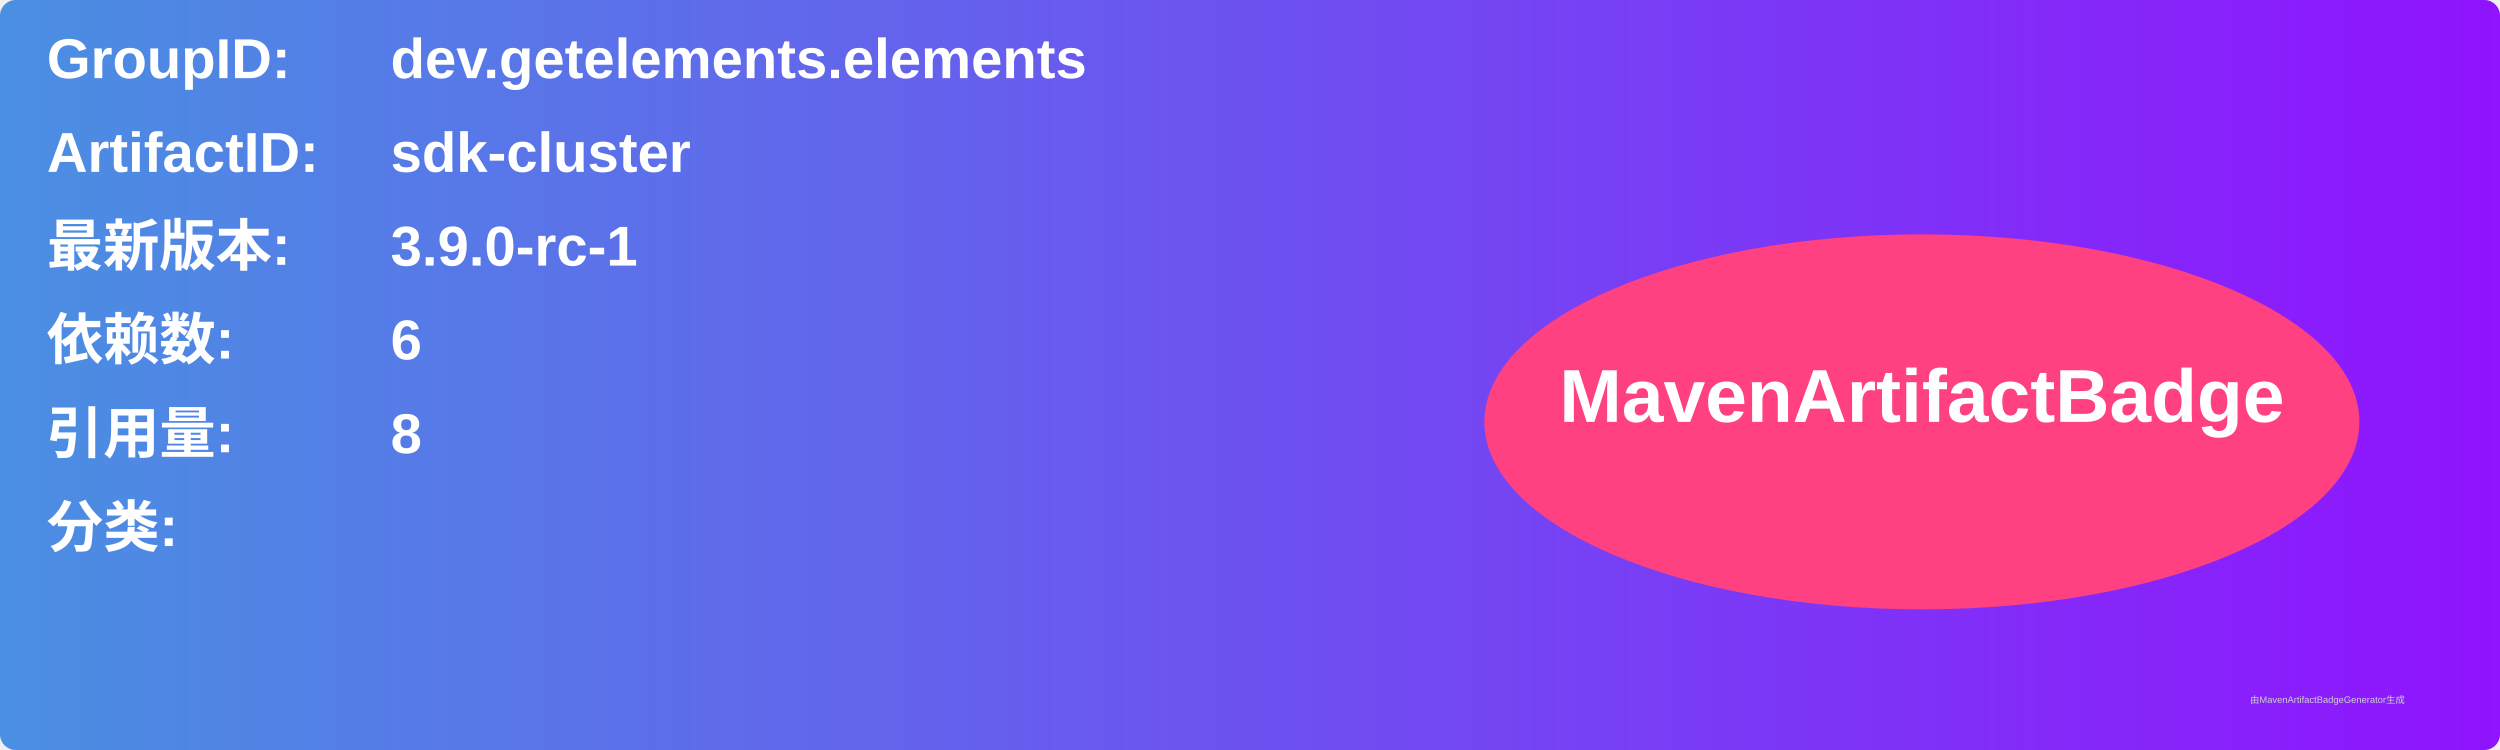
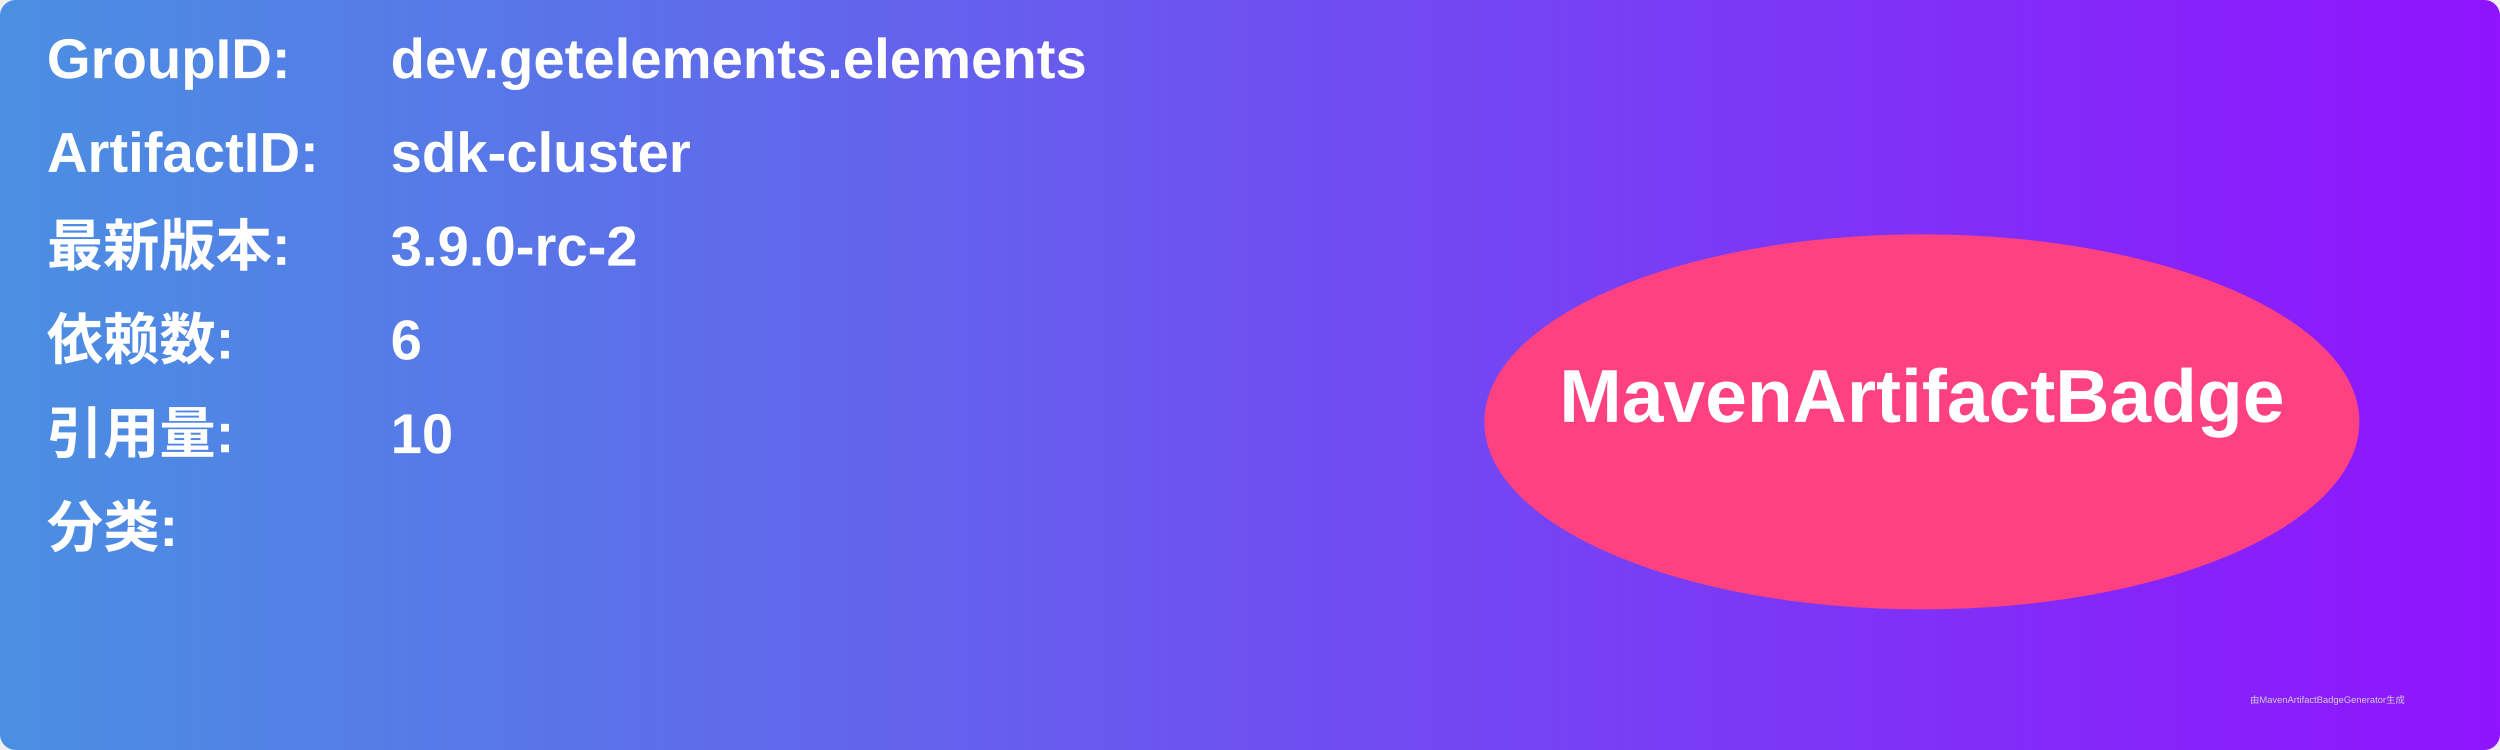
<svg xmlns="http://www.w3.org/2000/svg" width="800" height="240" viewBox="0 0 800 240">
  <linearGradient id="grad" x1="0%" y1="0%" x2="100%" y2="0%">
    <stop offset="0%" stop-color="#4a90e2" />
    <stop offset="100%" stop-color="#9013fe" />
  </linearGradient>
  <rect width="100%" height="100%" rx="5" ry="5" fill="url(#grad)" />
  <g transform="translate(15, 15)">
    <text x="0" y="10" font-family="Arial" font-size="18" fill="white" font-weight="bold" width="260">GroupID:</text>
    <text x="110" y="10" font-family="Arial" font-size="18" fill="white" font-weight="bold" width="460">dev.getelements.elements</text>
    <text x="0" y="40" font-family="Arial" font-size="18" fill="white" font-weight="bold" width="260">ArtifactID:</text>
    <text x="110" y="40" font-family="Arial" font-size="18" fill="white" font-weight="bold" width="460">sdk-cluster</text>
    <text x="0" y="70" font-family="Arial" font-size="18" fill="white" font-weight="bold">最新版本:</text>
    <text x="110" y="70" font-family="Arial" font-size="18" fill="white" font-weight="bold">
-       <tspan font-weight="bold">3.9.0-rc-1</tspan>
+       <tspan font-weight="bold">3.9.0-rc-2</tspan>
    </text>
    <text x="0" y="100" font-family="Arial" font-size="18" fill="white" font-weight="bold">依赖数: </text>
    <text x="110" y="100" font-family="Arial" font-size="18" fill="white">
      <tspan font-weight="bold">6</tspan>
    </text>
    <text x="0" y="130" font-family="Arial" font-size="18" fill="white" font-weight="bold">引用量: </text>
    <text x="110" y="130" font-family="Arial" font-size="18" fill="white">
-       <tspan font-weight="bold">8</tspan>
+       <tspan font-weight="bold">10</tspan>
    </text>
    <text x="0" y="160" font-family="Arial" font-size="18" fill="white" font-weight="bold">分类:</text>
    <text x="10" y="190" font-family="Arial" font-size="10" fill="white">
      <tspan font-weight="bold" />
    </text>
    <ellipse cx="600" cy="120" rx="140" ry="60" fill="#ff4081" />
    <text x="600" y="120" text-anchor="middle" font-family="Arial" font-size="24" fill="white" font-weight="bold">MavenArtifactBadge</text>
  </g>
  <text x="720" y="225" font-family="Arial" font-size="3" fill="#d0d0d0">由MavenArtifactBadgeGenerator生成</text>
</svg>
